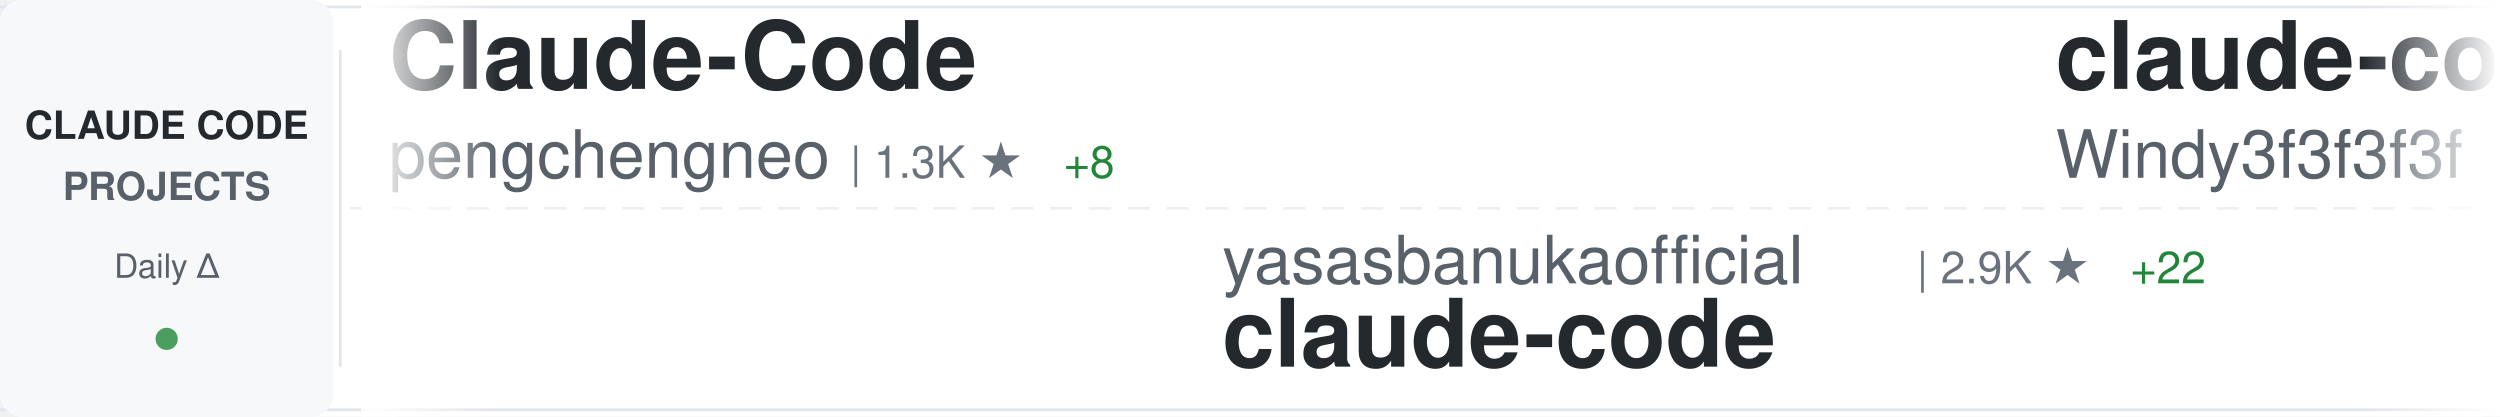
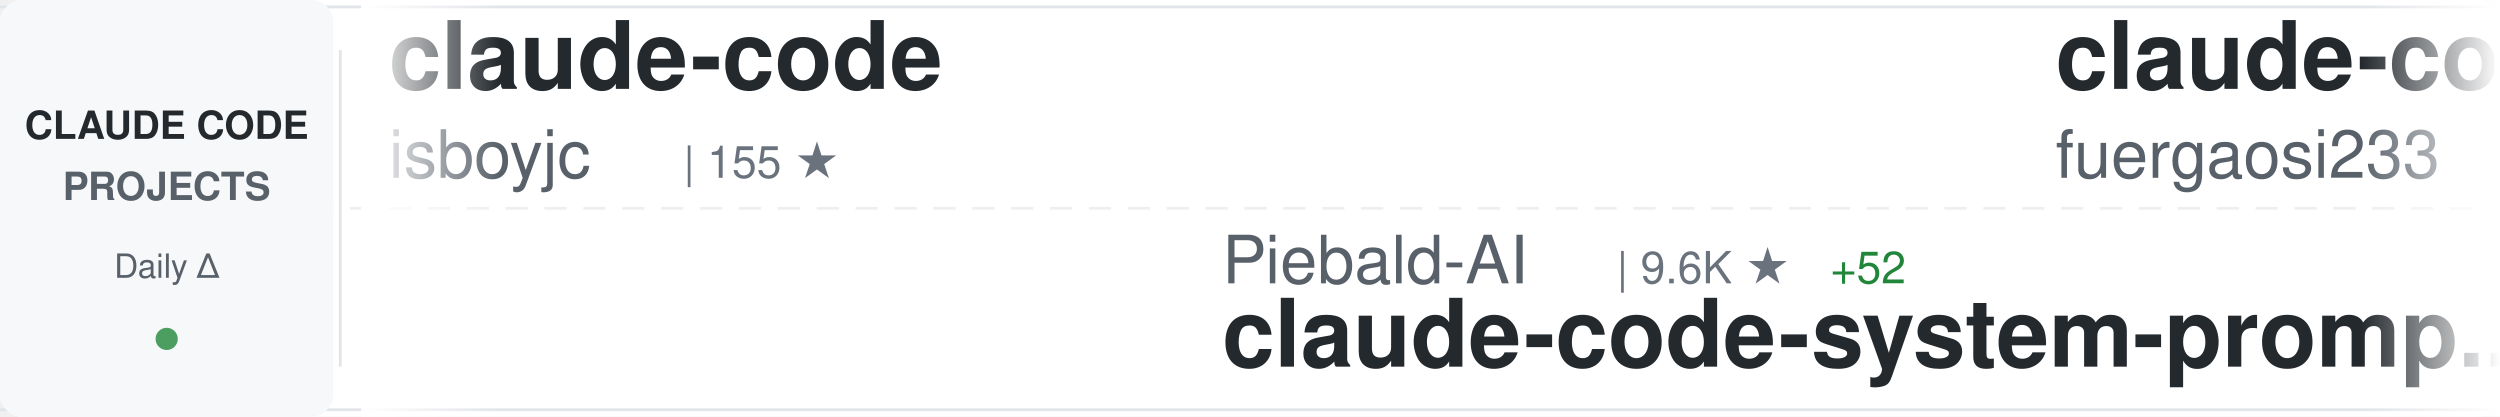
<svg xmlns="http://www.w3.org/2000/svg" width="900" height="150">
  <defs>
    <linearGradient id="awesomeLeftFade" x1="0%" y1="0%" x2="100%" y2="0%">
      <stop offset="0%" style="stop-color:#ffffff;stop-opacity:1" />
      <stop offset="100%" style="stop-color:#ffffff;stop-opacity:0" />
    </linearGradient>
    <linearGradient id="awesomeRightFade" x1="0%" y1="0%" x2="100%" y2="0%">
      <stop offset="0%" style="stop-color:#ffffff;stop-opacity:0" />
      <stop offset="100%" style="stop-color:#ffffff;stop-opacity:1" />
    </linearGradient>
  </defs>
  <rect width="900" height="150" fill="#ffffff" rx="8" />
  <rect x="0" y="2" width="900" height="1" fill="#e1e4e8" />
  <rect x="0" y="147" width="900" height="1" fill="#e1e4e8" />
  <line x1="0" y1="75" x2="900" y2="75" stroke="#e1e4e8" stroke-width="1" stroke-dasharray="8 6" opacity="0.6" />
  <rect x="0" y="0" width="120" height="150" fill="#f6f8fa" rx="8" />
  <text x="60" y="50" font-family="-apple-system, BlinkMacSystemFont, 'Segoe UI', Helvetica, Arial, sans-serif" font-size="14" font-weight="600" fill="#24292e" text-anchor="middle">CLAUDE CODE</text>
  <text x="60" y="72" font-family="-apple-system, BlinkMacSystemFont, 'Segoe UI', Helvetica, Arial, sans-serif" font-size="14" font-weight="600" fill="#586069" text-anchor="middle">PROJECTS</text>
  <text x="60" y="100" font-family="-apple-system, BlinkMacSystemFont, 'Segoe UI', Helvetica, Arial, sans-serif" font-size="12" font-weight="500" fill="#586069" text-anchor="middle">Daily Δ</text>
  <circle cx="60" cy="122" r="4" fill="#22863a" opacity="0.8" />
  <rect x="122" y="18" width="1" height="114" fill="#e1e4e8" />
  <clipPath id="awesomeTickerClip">
    <rect x="130" y="0" width="770" height="150" />
  </clipPath>
  <g clip-path="url(#awesomeTickerClip)">
    <g id="awesomeTickerItems">
      <animateTransform attributeName="transform" attributeType="XML" type="translate" from="0 0" to="-3000 0" dur="54s" repeatCount="indefinite" />
      <g transform="translate(0, 0)">
-         <text x="140" y="32" font-family="-apple-system, BlinkMacSystemFont, 'Segoe UI', Helvetica, Arial, sans-serif" font-size="34" font-weight="600" fill="#24292e">Claude-Code</text>
-         <text x="140" y="64" font-family="-apple-system, BlinkMacSystemFont, 'Segoe UI', Helvetica, Arial, sans-serif" font-size="24" font-weight="400" fill="#586069">pengchengneo</text>
-         <text x="306" y="64" font-family="-apple-system, BlinkMacSystemFont, 'Segoe UI', Helvetica, Arial, sans-serif" font-size="16" font-weight="500" fill="#6a737d">| 1.3K ★</text>
-         <text x="383" y="64" font-family="-apple-system, BlinkMacSystemFont, 'Segoe UI', Helvetica, Arial, sans-serif" font-size="16" font-weight="500" fill="#22863a"> +8</text>
+         <text x="140" y="32" font-family="-apple-system, BlinkMacSystemFont, 'Segoe UI', Helvetica, Arial, sans-serif" font-size="34" font-weight="600" fill="#24292e">claude-code</text>
+         <text x="140" y="64" font-family="-apple-system, BlinkMacSystemFont, 'Segoe UI', Helvetica, Arial, sans-serif" font-size="24" font-weight="400" fill="#586069">isboyjc</text>
+         <text x="246" y="64" font-family="-apple-system, BlinkMacSystemFont, 'Segoe UI', Helvetica, Arial, sans-serif" font-size="16" font-weight="500" fill="#6a737d">| 155 ★</text>
      </g>
      <g transform="translate(300, 0)">
-         <text x="140" y="102" font-family="-apple-system, BlinkMacSystemFont, 'Segoe UI', Helvetica, Arial, sans-serif" font-size="24" font-weight="400" fill="#586069">yasasbanukaofficial</text>
-         <text x="390" y="102" font-family="-apple-system, BlinkMacSystemFont, 'Segoe UI', Helvetica, Arial, sans-serif" font-size="16" font-weight="500" fill="#6a737d">| 2.9K ★</text>
-         <text x="467" y="102" font-family="-apple-system, BlinkMacSystemFont, 'Segoe UI', Helvetica, Arial, sans-serif" font-size="16" font-weight="500" fill="#22863a"> +22</text>
-         <text x="140" y="132" font-family="-apple-system, BlinkMacSystemFont, 'Segoe UI', Helvetica, Arial, sans-serif" font-size="34" font-weight="600" fill="#24292e">claude-code</text>
+         <text x="140" y="102" font-family="-apple-system, BlinkMacSystemFont, 'Segoe UI', Helvetica, Arial, sans-serif" font-size="24" font-weight="400" fill="#586069">Piebald-AI</text>
+         <text x="282" y="102" font-family="-apple-system, BlinkMacSystemFont, 'Segoe UI', Helvetica, Arial, sans-serif" font-size="16" font-weight="500" fill="#6a737d">| 9.6K ★</text>
+         <text x="359" y="102" font-family="-apple-system, BlinkMacSystemFont, 'Segoe UI', Helvetica, Arial, sans-serif" font-size="16" font-weight="500" fill="#22863a"> +52</text>
+         <text x="140" y="132" font-family="-apple-system, BlinkMacSystemFont, 'Segoe UI', Helvetica, Arial, sans-serif" font-size="34" font-weight="600" fill="#24292e">claude-code-system-promp...</text>
      </g>
      <g transform="translate(600, 0)">
-         <text x="140" y="32" font-family="-apple-system, BlinkMacSystemFont, 'Segoe UI', Helvetica, Arial, sans-serif" font-size="34" font-weight="600" fill="#24292e">claude-code-from-scratch</text>
-         <text x="140" y="64" font-family="-apple-system, BlinkMacSystemFont, 'Segoe UI', Helvetica, Arial, sans-serif" font-size="24" font-weight="400" fill="#586069">Windy3f3f3f3f</text>
-         <text x="318" y="64" font-family="-apple-system, BlinkMacSystemFont, 'Segoe UI', Helvetica, Arial, sans-serif" font-size="16" font-weight="500" fill="#6a737d">| 1.0K ★</text>
-         <text x="395" y="64" font-family="-apple-system, BlinkMacSystemFont, 'Segoe UI', Helvetica, Arial, sans-serif" font-size="16" font-weight="500" fill="#22863a"> +14</text>
+         <text x="140" y="32" font-family="-apple-system, BlinkMacSystemFont, 'Segoe UI', Helvetica, Arial, sans-serif" font-size="34" font-weight="600" fill="#24292e">claude-code-proxy</text>
+         <text x="140" y="64" font-family="-apple-system, BlinkMacSystemFont, 'Segoe UI', Helvetica, Arial, sans-serif" font-size="24" font-weight="400" fill="#586069">fuergaosi233</text>
+         <text x="306" y="64" font-family="-apple-system, BlinkMacSystemFont, 'Segoe UI', Helvetica, Arial, sans-serif" font-size="16" font-weight="500" fill="#6a737d">| 2.5K ★</text>
+         <text x="383" y="64" font-family="-apple-system, BlinkMacSystemFont, 'Segoe UI', Helvetica, Arial, sans-serif" font-size="16" font-weight="500" fill="#22863a"> +11</text>
      </g>
      <g transform="translate(900, 0)">
-         <text x="140" y="102" font-family="-apple-system, BlinkMacSystemFont, 'Segoe UI', Helvetica, Arial, sans-serif" font-size="24" font-weight="400" fill="#586069">xorespesp</text>
-         <text x="270" y="102" font-family="-apple-system, BlinkMacSystemFont, 'Segoe UI', Helvetica, Arial, sans-serif" font-size="16" font-weight="500" fill="#6a737d">| 221 ★</text>
-         <text x="140" y="132" font-family="-apple-system, BlinkMacSystemFont, 'Segoe UI', Helvetica, Arial, sans-serif" font-size="34" font-weight="600" fill="#24292e">claude-code</text>
+         <text x="140" y="102" font-family="-apple-system, BlinkMacSystemFont, 'Segoe UI', Helvetica, Arial, sans-serif" font-size="24" font-weight="400" fill="#586069">VoltAgent</text>
+         <text x="270" y="102" font-family="-apple-system, BlinkMacSystemFont, 'Segoe UI', Helvetica, Arial, sans-serif" font-size="16" font-weight="500" fill="#6a737d">| 18.6K ★</text>
+         <text x="356" y="102" font-family="-apple-system, BlinkMacSystemFont, 'Segoe UI', Helvetica, Arial, sans-serif" font-size="16" font-weight="500" fill="#22863a"> +105</text>
+         <text x="140" y="132" font-family="-apple-system, BlinkMacSystemFont, 'Segoe UI', Helvetica, Arial, sans-serif" font-size="34" font-weight="600" fill="#24292e">awesome-claude-code-suba...</text>
      </g>
      <g transform="translate(1200, 0)">
-         <text x="140" y="32" font-family="-apple-system, BlinkMacSystemFont, 'Segoe UI', Helvetica, Arial, sans-serif" font-size="34" font-weight="600" fill="#24292e">claude-code-tudou</text>
-         <text x="140" y="64" font-family="-apple-system, BlinkMacSystemFont, 'Segoe UI', Helvetica, Arial, sans-serif" font-size="24" font-weight="400" fill="#586069">AICoderTudou</text>
-         <text x="306" y="64" font-family="-apple-system, BlinkMacSystemFont, 'Segoe UI', Helvetica, Arial, sans-serif" font-size="16" font-weight="500" fill="#6a737d">| 497 ★</text>
-         <text x="374" y="64" font-family="-apple-system, BlinkMacSystemFont, 'Segoe UI', Helvetica, Arial, sans-serif" font-size="16" font-weight="500" fill="#22863a"> +2</text>
+         <text x="140" y="32" font-family="-apple-system, BlinkMacSystemFont, 'Segoe UI', Helvetica, Arial, sans-serif" font-size="34" font-weight="600" fill="#24292e">Claude-Code-Game-Studios</text>
+         <text x="140" y="64" font-family="-apple-system, BlinkMacSystemFont, 'Segoe UI', Helvetica, Arial, sans-serif" font-size="24" font-weight="400" fill="#586069">Donchitos</text>
+         <text x="270" y="64" font-family="-apple-system, BlinkMacSystemFont, 'Segoe UI', Helvetica, Arial, sans-serif" font-size="16" font-weight="500" fill="#6a737d">| 16.4K ★</text>
+         <text x="356" y="64" font-family="-apple-system, BlinkMacSystemFont, 'Segoe UI', Helvetica, Arial, sans-serif" font-size="16" font-weight="500" fill="#22863a"> +131</text>
      </g>
      <g transform="translate(1500, 0)">
-         <text x="140" y="102" font-family="-apple-system, BlinkMacSystemFont, 'Segoe UI', Helvetica, Arial, sans-serif" font-size="24" font-weight="400" fill="#586069">KimYx0207</text>
-         <text x="270" y="102" font-family="-apple-system, BlinkMacSystemFont, 'Segoe UI', Helvetica, Arial, sans-serif" font-size="16" font-weight="500" fill="#6a737d">| 3.5K ★</text>
-         <text x="347" y="102" font-family="-apple-system, BlinkMacSystemFont, 'Segoe UI', Helvetica, Arial, sans-serif" font-size="16" font-weight="500" fill="#22863a"> +22</text>
-         <text x="140" y="132" font-family="-apple-system, BlinkMacSystemFont, 'Segoe UI', Helvetica, Arial, sans-serif" font-size="34" font-weight="600" fill="#24292e">Claude-Code-x-OpenClaw-G...</text>
+         <text x="140" y="102" font-family="-apple-system, BlinkMacSystemFont, 'Segoe UI', Helvetica, Arial, sans-serif" font-size="24" font-weight="400" fill="#586069">pengchengneo</text>
+         <text x="306" y="102" font-family="-apple-system, BlinkMacSystemFont, 'Segoe UI', Helvetica, Arial, sans-serif" font-size="16" font-weight="500" fill="#6a737d">| 1.3K ★</text>
+         <text x="383" y="102" font-family="-apple-system, BlinkMacSystemFont, 'Segoe UI', Helvetica, Arial, sans-serif" font-size="16" font-weight="500" fill="#22863a"> +8</text>
+         <text x="140" y="132" font-family="-apple-system, BlinkMacSystemFont, 'Segoe UI', Helvetica, Arial, sans-serif" font-size="34" font-weight="600" fill="#24292e">Claude-Code</text>
      </g>
      <g transform="translate(1800, 0)">
-         <text x="140" y="32" font-family="-apple-system, BlinkMacSystemFont, 'Segoe UI', Helvetica, Arial, sans-serif" font-size="34" font-weight="600" fill="#24292e">claude-skills</text>
-         <text x="140" y="64" font-family="-apple-system, BlinkMacSystemFont, 'Segoe UI', Helvetica, Arial, sans-serif" font-size="24" font-weight="400" fill="#586069">alirezarezvani</text>
-         <text x="330" y="64" font-family="-apple-system, BlinkMacSystemFont, 'Segoe UI', Helvetica, Arial, sans-serif" font-size="16" font-weight="500" fill="#6a737d">| 12.9K ★</text>
-         <text x="416" y="64" font-family="-apple-system, BlinkMacSystemFont, 'Segoe UI', Helvetica, Arial, sans-serif" font-size="16" font-weight="500" fill="#22863a"> +114</text>
+         <text x="140" y="32" font-family="-apple-system, BlinkMacSystemFont, 'Segoe UI', Helvetica, Arial, sans-serif" font-size="34" font-weight="600" fill="#24292e">claude-code-guide</text>
+         <text x="140" y="64" font-family="-apple-system, BlinkMacSystemFont, 'Segoe UI', Helvetica, Arial, sans-serif" font-size="24" font-weight="400" fill="#586069">zebbern</text>
+         <text x="246" y="64" font-family="-apple-system, BlinkMacSystemFont, 'Segoe UI', Helvetica, Arial, sans-serif" font-size="16" font-weight="500" fill="#6a737d">| 4.0K ★</text>
+         <text x="323" y="64" font-family="-apple-system, BlinkMacSystemFont, 'Segoe UI', Helvetica, Arial, sans-serif" font-size="16" font-weight="500" fill="#22863a"> +5</text>
      </g>
      <g transform="translate(2100, 0)">
-         <text x="140" y="102" font-family="-apple-system, BlinkMacSystemFont, 'Segoe UI', Helvetica, Arial, sans-serif" font-size="24" font-weight="400" fill="#586069">pedrohcgs</text>
-         <text x="270" y="102" font-family="-apple-system, BlinkMacSystemFont, 'Segoe UI', Helvetica, Arial, sans-serif" font-size="16" font-weight="500" fill="#6a737d">| 997 ★</text>
-         <text x="338" y="102" font-family="-apple-system, BlinkMacSystemFont, 'Segoe UI', Helvetica, Arial, sans-serif" font-size="16" font-weight="500" fill="#22863a"> +7</text>
-         <text x="140" y="132" font-family="-apple-system, BlinkMacSystemFont, 'Segoe UI', Helvetica, Arial, sans-serif" font-size="34" font-weight="600" fill="#24292e">claude-code-my-workflow</text>
+         <text x="140" y="102" font-family="-apple-system, BlinkMacSystemFont, 'Segoe UI', Helvetica, Arial, sans-serif" font-size="24" font-weight="400" fill="#586069">alirezarezvani</text>
+         <text x="330" y="102" font-family="-apple-system, BlinkMacSystemFont, 'Segoe UI', Helvetica, Arial, sans-serif" font-size="16" font-weight="500" fill="#6a737d">| 12.9K ★</text>
+         <text x="416" y="102" font-family="-apple-system, BlinkMacSystemFont, 'Segoe UI', Helvetica, Arial, sans-serif" font-size="16" font-weight="500" fill="#22863a"> +114</text>
+         <text x="140" y="132" font-family="-apple-system, BlinkMacSystemFont, 'Segoe UI', Helvetica, Arial, sans-serif" font-size="34" font-weight="600" fill="#24292e">claude-skills</text>
      </g>
      <g transform="translate(2400, 0)">
-         <text x="140" y="32" font-family="-apple-system, BlinkMacSystemFont, 'Segoe UI', Helvetica, Arial, sans-serif" font-size="34" font-weight="600" fill="#24292e">claude-code</text>
-         <text x="140" y="64" font-family="-apple-system, BlinkMacSystemFont, 'Segoe UI', Helvetica, Arial, sans-serif" font-size="24" font-weight="400" fill="#586069">Onewon</text>
-         <text x="234" y="64" font-family="-apple-system, BlinkMacSystemFont, 'Segoe UI', Helvetica, Arial, sans-serif" font-size="16" font-weight="500" fill="#6a737d">| 179 ★</text>
+         <text x="140" y="32" font-family="-apple-system, BlinkMacSystemFont, 'Segoe UI', Helvetica, Arial, sans-serif" font-size="34" font-weight="600" fill="#24292e">claude-coder</text>
+         <text x="140" y="64" font-family="-apple-system, BlinkMacSystemFont, 'Segoe UI', Helvetica, Arial, sans-serif" font-size="24" font-weight="400" fill="#586069">kodu-ai</text>
+         <text x="246" y="64" font-family="-apple-system, BlinkMacSystemFont, 'Segoe UI', Helvetica, Arial, sans-serif" font-size="16" font-weight="500" fill="#6a737d">| 5.3K ★</text>
+         <text x="323" y="64" font-family="-apple-system, BlinkMacSystemFont, 'Segoe UI', Helvetica, Arial, sans-serif" font-size="16" font-weight="500" fill="#22863a"> +1</text>
      </g>
      <g transform="translate(2700, 0)">
-         <text x="140" y="102" font-family="-apple-system, BlinkMacSystemFont, 'Segoe UI', Helvetica, Arial, sans-serif" font-size="24" font-weight="400" fill="#586069">bfly123</text>
-         <text x="246" y="102" font-family="-apple-system, BlinkMacSystemFont, 'Segoe UI', Helvetica, Arial, sans-serif" font-size="16" font-weight="500" fill="#6a737d">| 2.4K ★</text>
-         <text x="323" y="102" font-family="-apple-system, BlinkMacSystemFont, 'Segoe UI', Helvetica, Arial, sans-serif" font-size="16" font-weight="500" fill="#22863a"> +8</text>
-         <text x="140" y="132" font-family="-apple-system, BlinkMacSystemFont, 'Segoe UI', Helvetica, Arial, sans-serif" font-size="34" font-weight="600" fill="#24292e">claude_code_bridge</text>
+         <text x="140" y="102" font-family="-apple-system, BlinkMacSystemFont, 'Segoe UI', Helvetica, Arial, sans-serif" font-size="24" font-weight="400" fill="#586069">ding113</text>
+         <text x="246" y="102" font-family="-apple-system, BlinkMacSystemFont, 'Segoe UI', Helvetica, Arial, sans-serif" font-size="16" font-weight="500" fill="#6a737d">| 2.7K ★</text>
+         <text x="323" y="102" font-family="-apple-system, BlinkMacSystemFont, 'Segoe UI', Helvetica, Arial, sans-serif" font-size="16" font-weight="500" fill="#22863a"> +10</text>
+         <text x="140" y="132" font-family="-apple-system, BlinkMacSystemFont, 'Segoe UI', Helvetica, Arial, sans-serif" font-size="34" font-weight="600" fill="#24292e">claude-code-hub</text>
      </g>
      <g transform="translate(3000, 0)">
-         <text x="140" y="32" font-family="-apple-system, BlinkMacSystemFont, 'Segoe UI', Helvetica, Arial, sans-serif" font-size="34" font-weight="600" fill="#24292e">Claude-Code</text>
-         <text x="140" y="64" font-family="-apple-system, BlinkMacSystemFont, 'Segoe UI', Helvetica, Arial, sans-serif" font-size="24" font-weight="400" fill="#586069">pengchengneo</text>
-         <text x="306" y="64" font-family="-apple-system, BlinkMacSystemFont, 'Segoe UI', Helvetica, Arial, sans-serif" font-size="16" font-weight="500" fill="#6a737d">| 1.3K ★</text>
-         <text x="383" y="64" font-family="-apple-system, BlinkMacSystemFont, 'Segoe UI', Helvetica, Arial, sans-serif" font-size="16" font-weight="500" fill="#22863a"> +8</text>
+         <text x="140" y="32" font-family="-apple-system, BlinkMacSystemFont, 'Segoe UI', Helvetica, Arial, sans-serif" font-size="34" font-weight="600" fill="#24292e">claude-code</text>
+         <text x="140" y="64" font-family="-apple-system, BlinkMacSystemFont, 'Segoe UI', Helvetica, Arial, sans-serif" font-size="24" font-weight="400" fill="#586069">isboyjc</text>
+         <text x="246" y="64" font-family="-apple-system, BlinkMacSystemFont, 'Segoe UI', Helvetica, Arial, sans-serif" font-size="16" font-weight="500" fill="#6a737d">| 155 ★</text>
      </g>
      <g transform="translate(3300, 0)">
-         <text x="140" y="102" font-family="-apple-system, BlinkMacSystemFont, 'Segoe UI', Helvetica, Arial, sans-serif" font-size="24" font-weight="400" fill="#586069">yasasbanukaofficial</text>
-         <text x="390" y="102" font-family="-apple-system, BlinkMacSystemFont, 'Segoe UI', Helvetica, Arial, sans-serif" font-size="16" font-weight="500" fill="#6a737d">| 2.9K ★</text>
-         <text x="467" y="102" font-family="-apple-system, BlinkMacSystemFont, 'Segoe UI', Helvetica, Arial, sans-serif" font-size="16" font-weight="500" fill="#22863a"> +22</text>
-         <text x="140" y="132" font-family="-apple-system, BlinkMacSystemFont, 'Segoe UI', Helvetica, Arial, sans-serif" font-size="34" font-weight="600" fill="#24292e">claude-code</text>
+         <text x="140" y="102" font-family="-apple-system, BlinkMacSystemFont, 'Segoe UI', Helvetica, Arial, sans-serif" font-size="24" font-weight="400" fill="#586069">Piebald-AI</text>
+         <text x="282" y="102" font-family="-apple-system, BlinkMacSystemFont, 'Segoe UI', Helvetica, Arial, sans-serif" font-size="16" font-weight="500" fill="#6a737d">| 9.6K ★</text>
+         <text x="359" y="102" font-family="-apple-system, BlinkMacSystemFont, 'Segoe UI', Helvetica, Arial, sans-serif" font-size="16" font-weight="500" fill="#22863a"> +52</text>
+         <text x="140" y="132" font-family="-apple-system, BlinkMacSystemFont, 'Segoe UI', Helvetica, Arial, sans-serif" font-size="34" font-weight="600" fill="#24292e">claude-code-system-promp...</text>
      </g>
      <g transform="translate(3600, 0)">
-         <text x="140" y="32" font-family="-apple-system, BlinkMacSystemFont, 'Segoe UI', Helvetica, Arial, sans-serif" font-size="34" font-weight="600" fill="#24292e">claude-code-from-scratch</text>
-         <text x="140" y="64" font-family="-apple-system, BlinkMacSystemFont, 'Segoe UI', Helvetica, Arial, sans-serif" font-size="24" font-weight="400" fill="#586069">Windy3f3f3f3f</text>
-         <text x="318" y="64" font-family="-apple-system, BlinkMacSystemFont, 'Segoe UI', Helvetica, Arial, sans-serif" font-size="16" font-weight="500" fill="#6a737d">| 1.0K ★</text>
-         <text x="395" y="64" font-family="-apple-system, BlinkMacSystemFont, 'Segoe UI', Helvetica, Arial, sans-serif" font-size="16" font-weight="500" fill="#22863a"> +14</text>
+         <text x="140" y="32" font-family="-apple-system, BlinkMacSystemFont, 'Segoe UI', Helvetica, Arial, sans-serif" font-size="34" font-weight="600" fill="#24292e">claude-code-proxy</text>
+         <text x="140" y="64" font-family="-apple-system, BlinkMacSystemFont, 'Segoe UI', Helvetica, Arial, sans-serif" font-size="24" font-weight="400" fill="#586069">fuergaosi233</text>
+         <text x="306" y="64" font-family="-apple-system, BlinkMacSystemFont, 'Segoe UI', Helvetica, Arial, sans-serif" font-size="16" font-weight="500" fill="#6a737d">| 2.5K ★</text>
+         <text x="383" y="64" font-family="-apple-system, BlinkMacSystemFont, 'Segoe UI', Helvetica, Arial, sans-serif" font-size="16" font-weight="500" fill="#22863a"> +11</text>
      </g>
      <g transform="translate(3900, 0)">
-         <text x="140" y="102" font-family="-apple-system, BlinkMacSystemFont, 'Segoe UI', Helvetica, Arial, sans-serif" font-size="24" font-weight="400" fill="#586069">xorespesp</text>
-         <text x="270" y="102" font-family="-apple-system, BlinkMacSystemFont, 'Segoe UI', Helvetica, Arial, sans-serif" font-size="16" font-weight="500" fill="#6a737d">| 221 ★</text>
-         <text x="140" y="132" font-family="-apple-system, BlinkMacSystemFont, 'Segoe UI', Helvetica, Arial, sans-serif" font-size="34" font-weight="600" fill="#24292e">claude-code</text>
+         <text x="140" y="102" font-family="-apple-system, BlinkMacSystemFont, 'Segoe UI', Helvetica, Arial, sans-serif" font-size="24" font-weight="400" fill="#586069">VoltAgent</text>
+         <text x="270" y="102" font-family="-apple-system, BlinkMacSystemFont, 'Segoe UI', Helvetica, Arial, sans-serif" font-size="16" font-weight="500" fill="#6a737d">| 18.6K ★</text>
+         <text x="356" y="102" font-family="-apple-system, BlinkMacSystemFont, 'Segoe UI', Helvetica, Arial, sans-serif" font-size="16" font-weight="500" fill="#22863a"> +105</text>
+         <text x="140" y="132" font-family="-apple-system, BlinkMacSystemFont, 'Segoe UI', Helvetica, Arial, sans-serif" font-size="34" font-weight="600" fill="#24292e">awesome-claude-code-suba...</text>
      </g>
    </g>
  </g>
  <rect x="130" y="0" width="50" height="150" fill="url(#awesomeLeftFade)" />
  <rect x="850" y="0" width="50" height="150" fill="url(#awesomeRightFade)" />
</svg>
